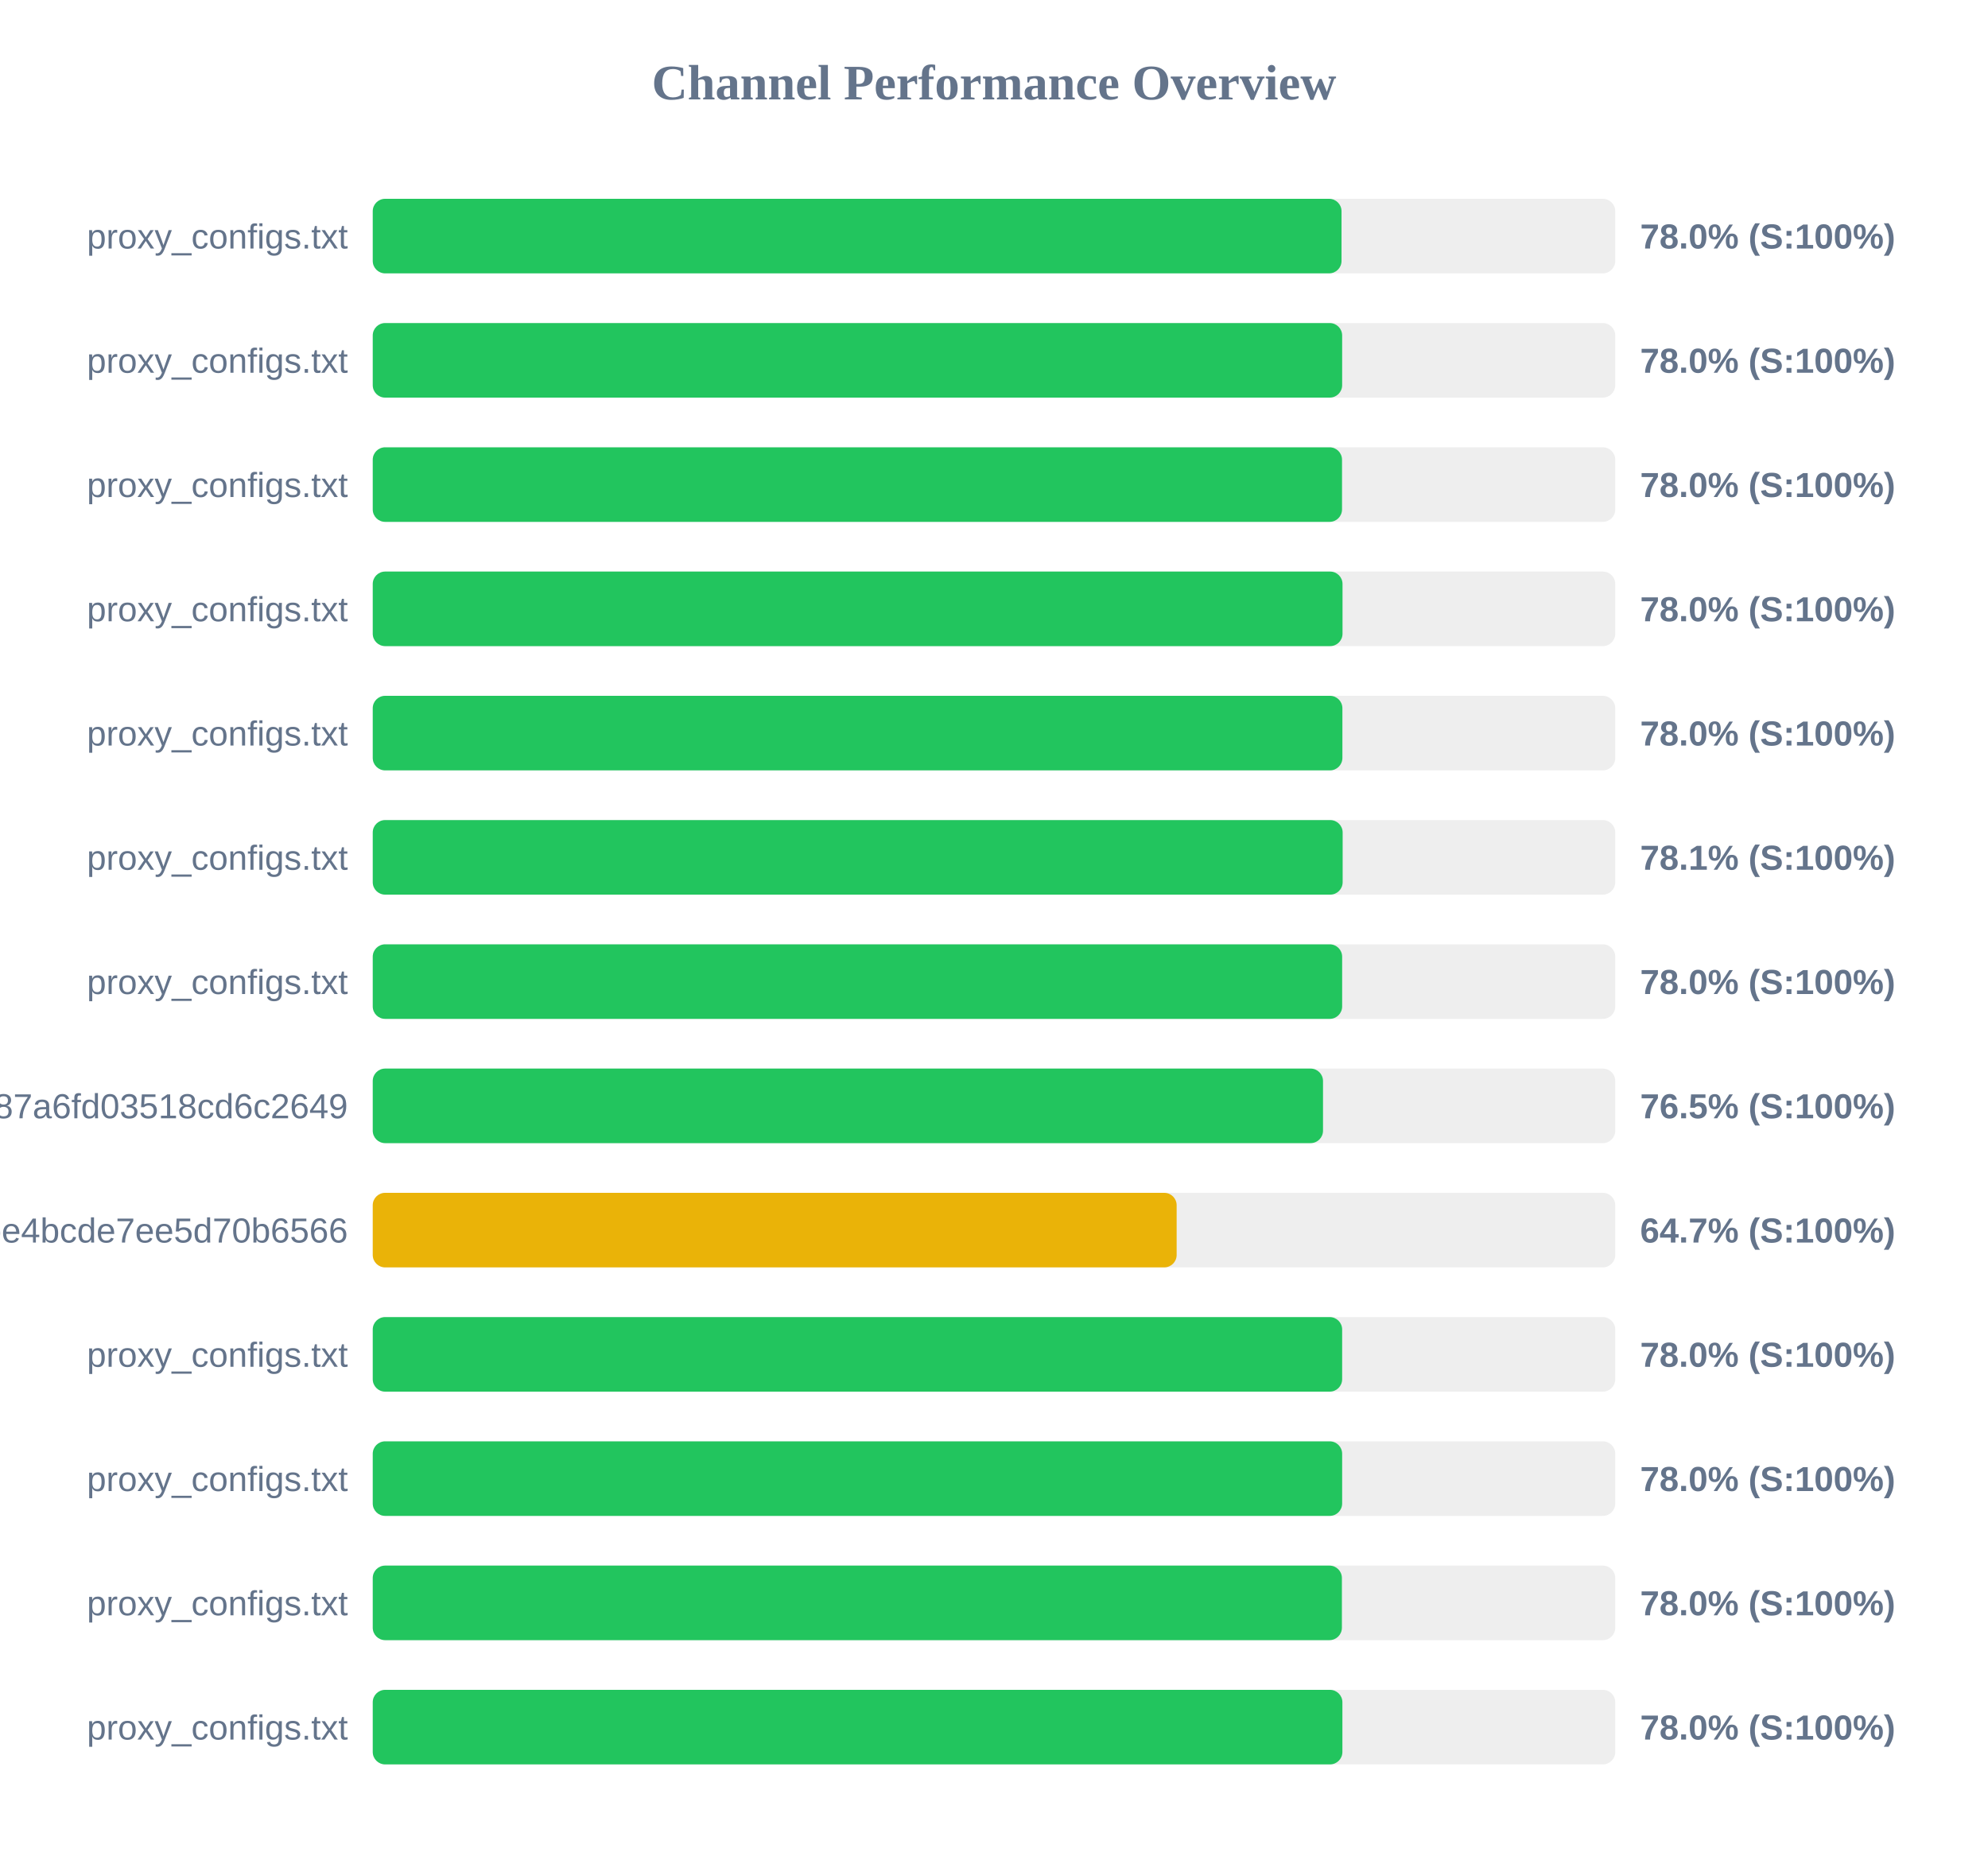
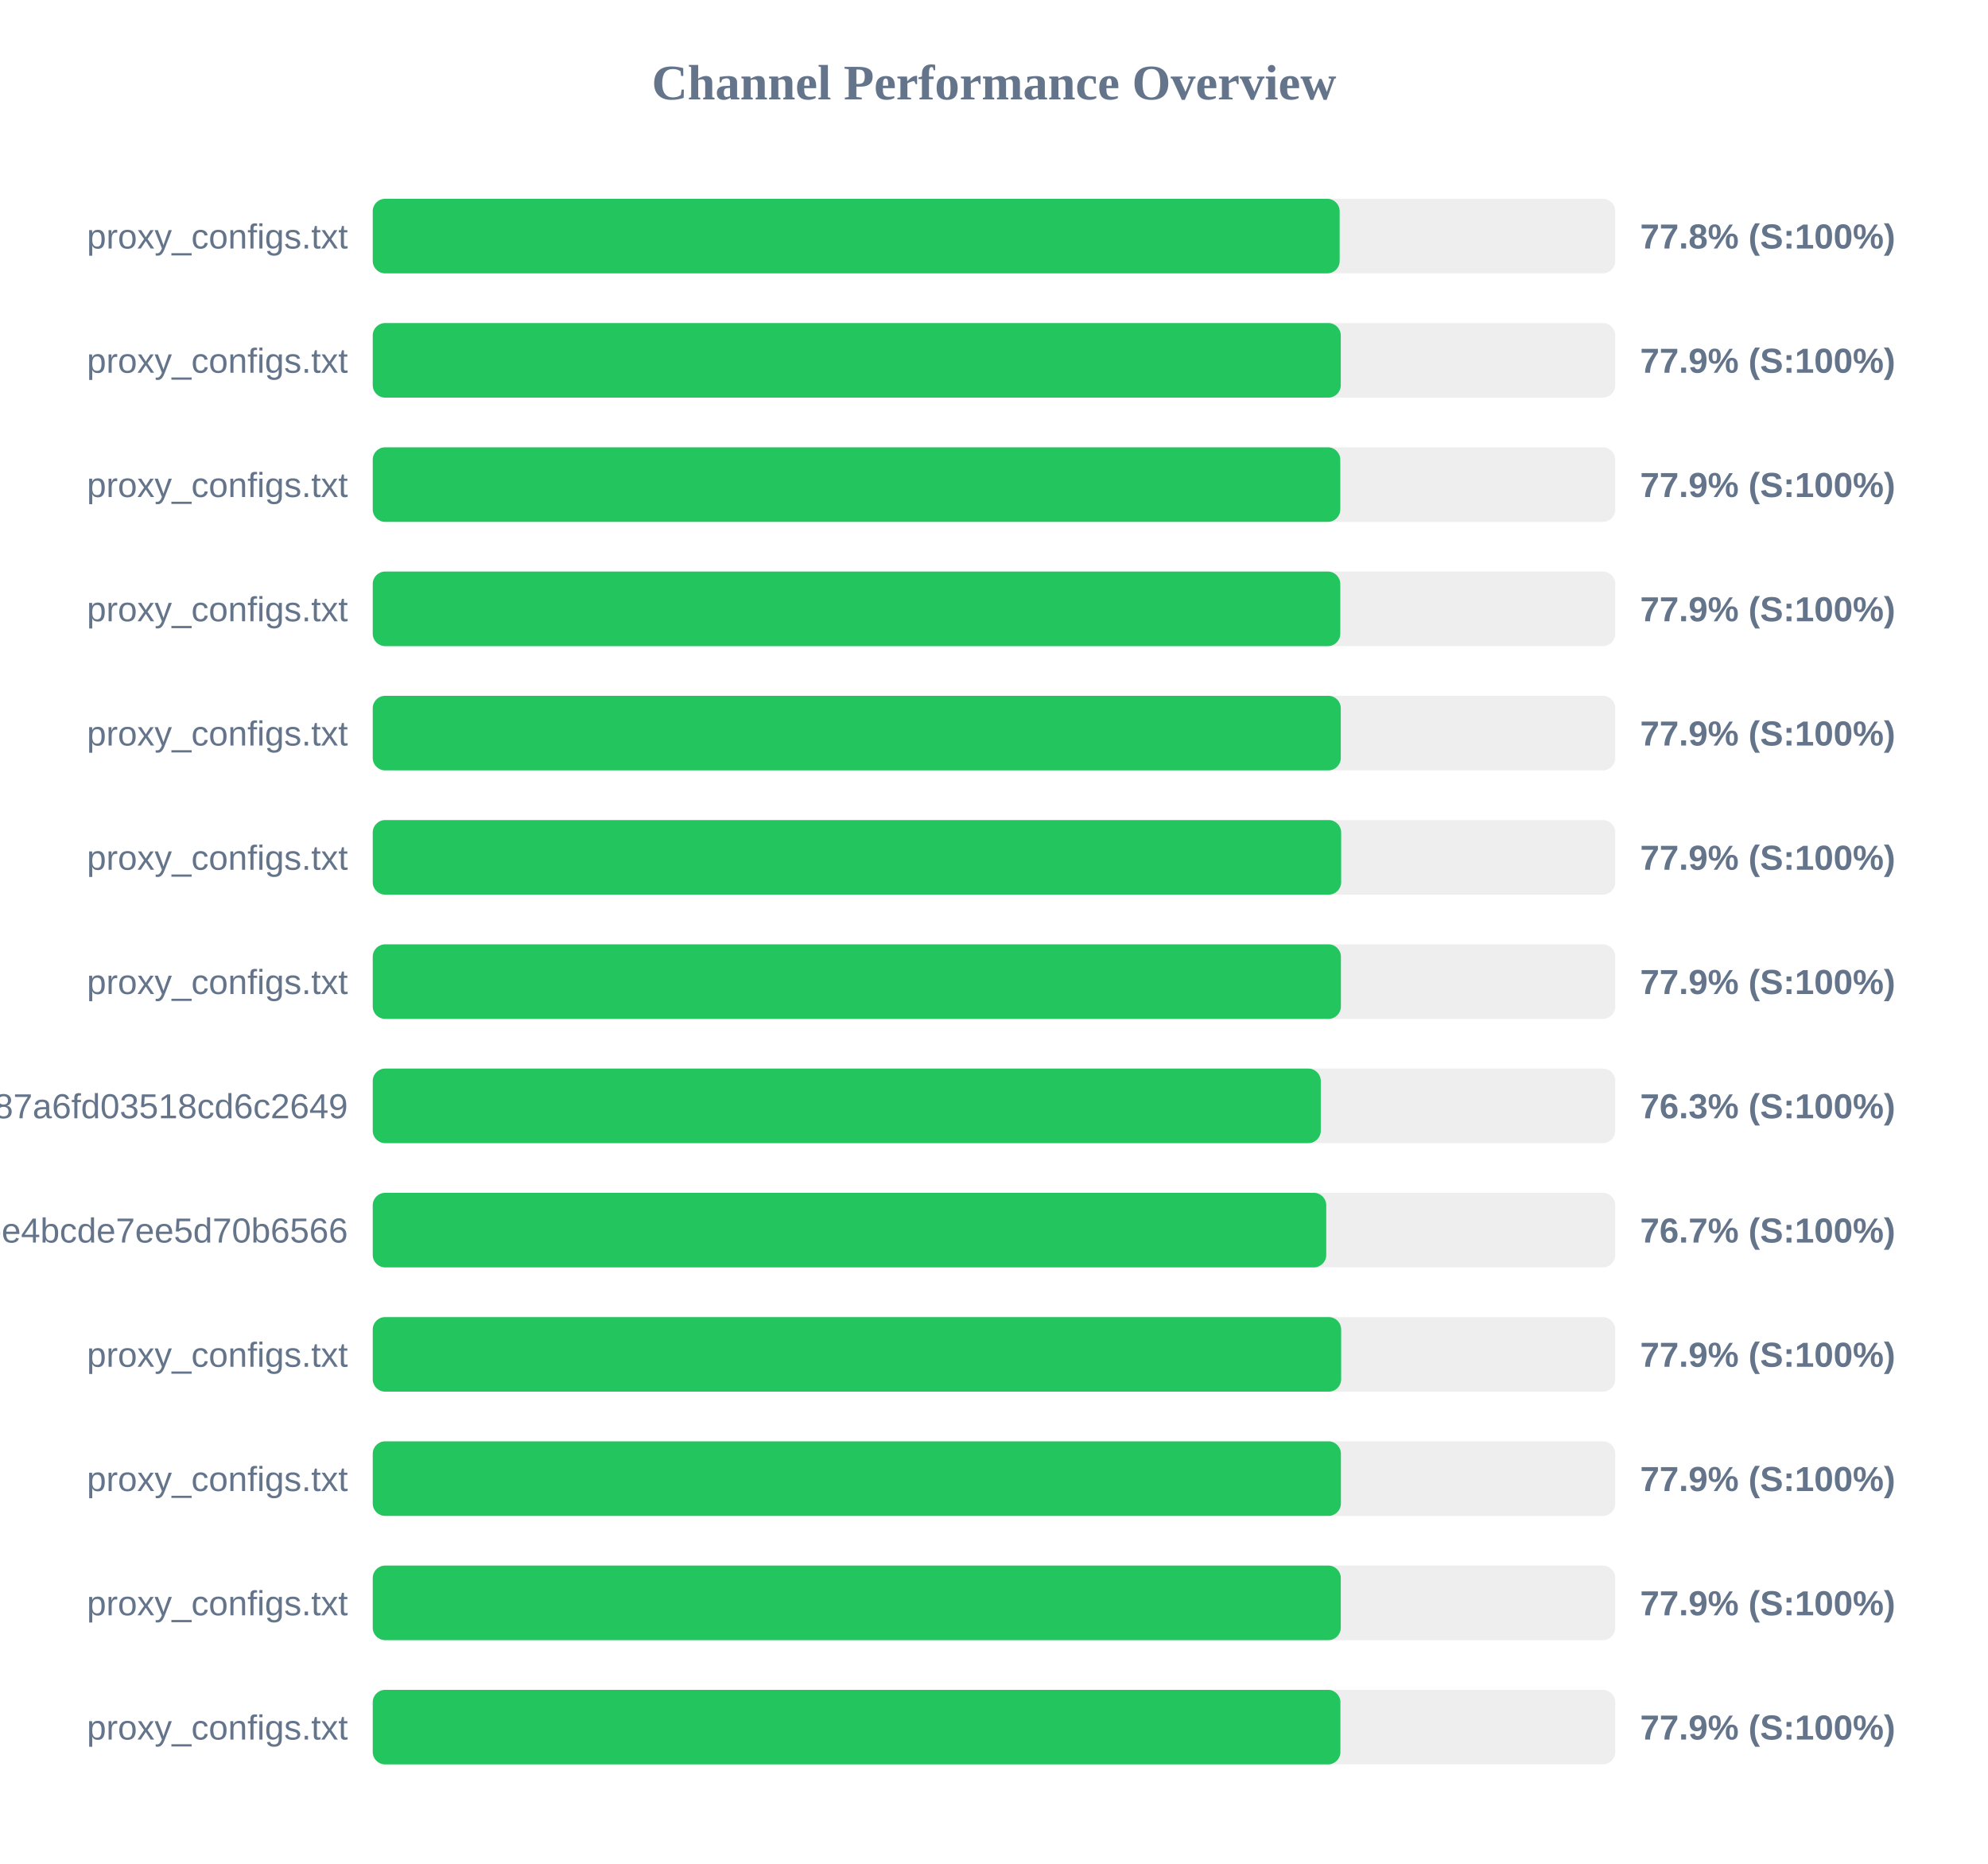
<svg xmlns="http://www.w3.org/2000/svg" width="800" height="750" version="1.1">
  <style>
        .row { font: 14px Arial; fill: #64748b; }
        .score { font: bold 14px Arial; fill: #64748b; }
    </style>
  <text x="400" y="40" text-anchor="middle" font-size="20px" font-weight="bold" fill="#64748b">Channel Performance Overview</text>
  <rect x="150" y="80" width="500" height="30" fill="#eee" rx="5" />
-   <rect x="150" y="80" width="389.85" height="30" fill="#22c55e" rx="5" />
+   <rect x="150" y="80" width="389.1" height="30" fill="#22c55e" rx="5" />
  <text x="140" y="100" text-anchor="end" class="row">proxy_configs.txt</text>
-   <text x="660" y="100" text-anchor="start" class="score">78.0% (S:100%)</text>
+   <text x="660" y="100" text-anchor="start" class="score">77.8% (S:100%)</text>
  <rect x="150" y="130" width="500" height="30" fill="#eee" rx="5" />
-   <rect x="150" y="130" width="390.1" height="30" fill="#22c55e" rx="5" />
+   <rect x="150" y="130" width="389.55" height="30" fill="#22c55e" rx="5" />
  <text x="140" y="150" text-anchor="end" class="row">proxy_configs.txt</text>
-   <text x="660" y="150" text-anchor="start" class="score">78.0% (S:100%)</text>
+   <text x="660" y="150" text-anchor="start" class="score">77.9% (S:100%)</text>
  <rect x="150" y="180" width="500" height="30" fill="#eee" rx="5" />
-   <rect x="150" y="180" width="390.05" height="30" fill="#22c55e" rx="5" />
+   <rect x="150" y="180" width="389.35" height="30" fill="#22c55e" rx="5" />
  <text x="140" y="200" text-anchor="end" class="row">proxy_configs.txt</text>
-   <text x="660" y="200" text-anchor="start" class="score">78.0% (S:100%)</text>
+   <text x="660" y="200" text-anchor="start" class="score">77.9% (S:100%)</text>
  <rect x="150" y="230" width="500" height="30" fill="#eee" rx="5" />
-   <rect x="150" y="230" width="390.25" height="30" fill="#22c55e" rx="5" />
+   <rect x="150" y="230" width="389.35" height="30" fill="#22c55e" rx="5" />
  <text x="140" y="250" text-anchor="end" class="row">proxy_configs.txt</text>
-   <text x="660" y="250" text-anchor="start" class="score">78.0% (S:100%)</text>
+   <text x="660" y="250" text-anchor="start" class="score">77.9% (S:100%)</text>
  <rect x="150" y="280" width="500" height="30" fill="#eee" rx="5" />
-   <rect x="150" y="280" width="390.2" height="30" fill="#22c55e" rx="5" />
+   <rect x="150" y="280" width="389.55" height="30" fill="#22c55e" rx="5" />
  <text x="140" y="300" text-anchor="end" class="row">proxy_configs.txt</text>
-   <text x="660" y="300" text-anchor="start" class="score">78.0% (S:100%)</text>
+   <text x="660" y="300" text-anchor="start" class="score">77.9% (S:100%)</text>
  <rect x="150" y="330" width="500" height="30" fill="#eee" rx="5" />
-   <rect x="150" y="330" width="390.3" height="30" fill="#22c55e" rx="5" />
+   <rect x="150" y="330" width="389.7" height="30" fill="#22c55e" rx="5" />
  <text x="140" y="350" text-anchor="end" class="row">proxy_configs.txt</text>
-   <text x="660" y="350" text-anchor="start" class="score">78.1% (S:100%)</text>
+   <text x="660" y="350" text-anchor="start" class="score">77.9% (S:100%)</text>
  <rect x="150" y="380" width="500" height="30" fill="#eee" rx="5" />
-   <rect x="150" y="380" width="390.1" height="30" fill="#22c55e" rx="5" />
+   <rect x="150" y="380" width="389.6" height="30" fill="#22c55e" rx="5" />
  <text x="140" y="400" text-anchor="end" class="row">proxy_configs.txt</text>
-   <text x="660" y="400" text-anchor="start" class="score">78.0% (S:100%)</text>
+   <text x="660" y="400" text-anchor="start" class="score">77.9% (S:100%)</text>
  <rect x="150" y="430" width="500" height="30" fill="#eee" rx="5" />
-   <rect x="150" y="430" width="382.4" height="30" fill="#22c55e" rx="5" />
+   <rect x="150" y="430" width="381.5" height="30" fill="#22c55e" rx="5" />
  <text x="140" y="450" text-anchor="end" class="row">subscribe?token=a65ab3a38c5b887a6fd03518cd6c2649</text>
-   <text x="660" y="450" text-anchor="start" class="score">76.5% (S:100%)</text>
+   <text x="660" y="450" text-anchor="start" class="score">76.3% (S:100%)</text>
  <rect x="150" y="480" width="500" height="30" fill="#eee" rx="5" />
-   <rect x="150" y="480" width="323.5" height="30" fill="#eab308" rx="5" />
+   <rect x="150" y="480" width="383.7" height="30" fill="#22c55e" rx="5" />
  <text x="140" y="500" text-anchor="end" class="row">c35294e07a38ebe4bcde7ee5d70b6566</text>
-   <text x="660" y="500" text-anchor="start" class="score">64.7% (S:100%)</text>
+   <text x="660" y="500" text-anchor="start" class="score">76.7% (S:100%)</text>
  <rect x="150" y="530" width="500" height="30" fill="#eee" rx="5" />
-   <rect x="150" y="530" width="390.1" height="30" fill="#22c55e" rx="5" />
+   <rect x="150" y="530" width="389.7" height="30" fill="#22c55e" rx="5" />
  <text x="140" y="550" text-anchor="end" class="row">proxy_configs.txt</text>
-   <text x="660" y="550" text-anchor="start" class="score">78.0% (S:100%)</text>
+   <text x="660" y="550" text-anchor="start" class="score">77.9% (S:100%)</text>
  <rect x="150" y="580" width="500" height="30" fill="#eee" rx="5" />
-   <rect x="150" y="580" width="390.1" height="30" fill="#22c55e" rx="5" />
+   <rect x="150" y="580" width="389.6" height="30" fill="#22c55e" rx="5" />
  <text x="140" y="600" text-anchor="end" class="row">proxy_configs.txt</text>
-   <text x="660" y="600" text-anchor="start" class="score">78.0% (S:100%)</text>
+   <text x="660" y="600" text-anchor="start" class="score">77.9% (S:100%)</text>
  <rect x="150" y="630" width="500" height="30" fill="#eee" rx="5" />
-   <rect x="150" y="630" width="390.0" height="30" fill="#22c55e" rx="5" />
+   <rect x="150" y="630" width="389.55" height="30" fill="#22c55e" rx="5" />
  <text x="140" y="650" text-anchor="end" class="row">proxy_configs.txt</text>
-   <text x="660" y="650" text-anchor="start" class="score">78.0% (S:100%)</text>
+   <text x="660" y="650" text-anchor="start" class="score">77.9% (S:100%)</text>
  <rect x="150" y="680" width="500" height="30" fill="#eee" rx="5" />
-   <rect x="150" y="680" width="390.2" height="30" fill="#22c55e" rx="5" />
+   <rect x="150" y="680" width="389.4" height="30" fill="#22c55e" rx="5" />
  <text x="140" y="700" text-anchor="end" class="row">proxy_configs.txt</text>
-   <text x="660" y="700" text-anchor="start" class="score">78.0% (S:100%)</text>
+   <text x="660" y="700" text-anchor="start" class="score">77.9% (S:100%)</text>
</svg>
